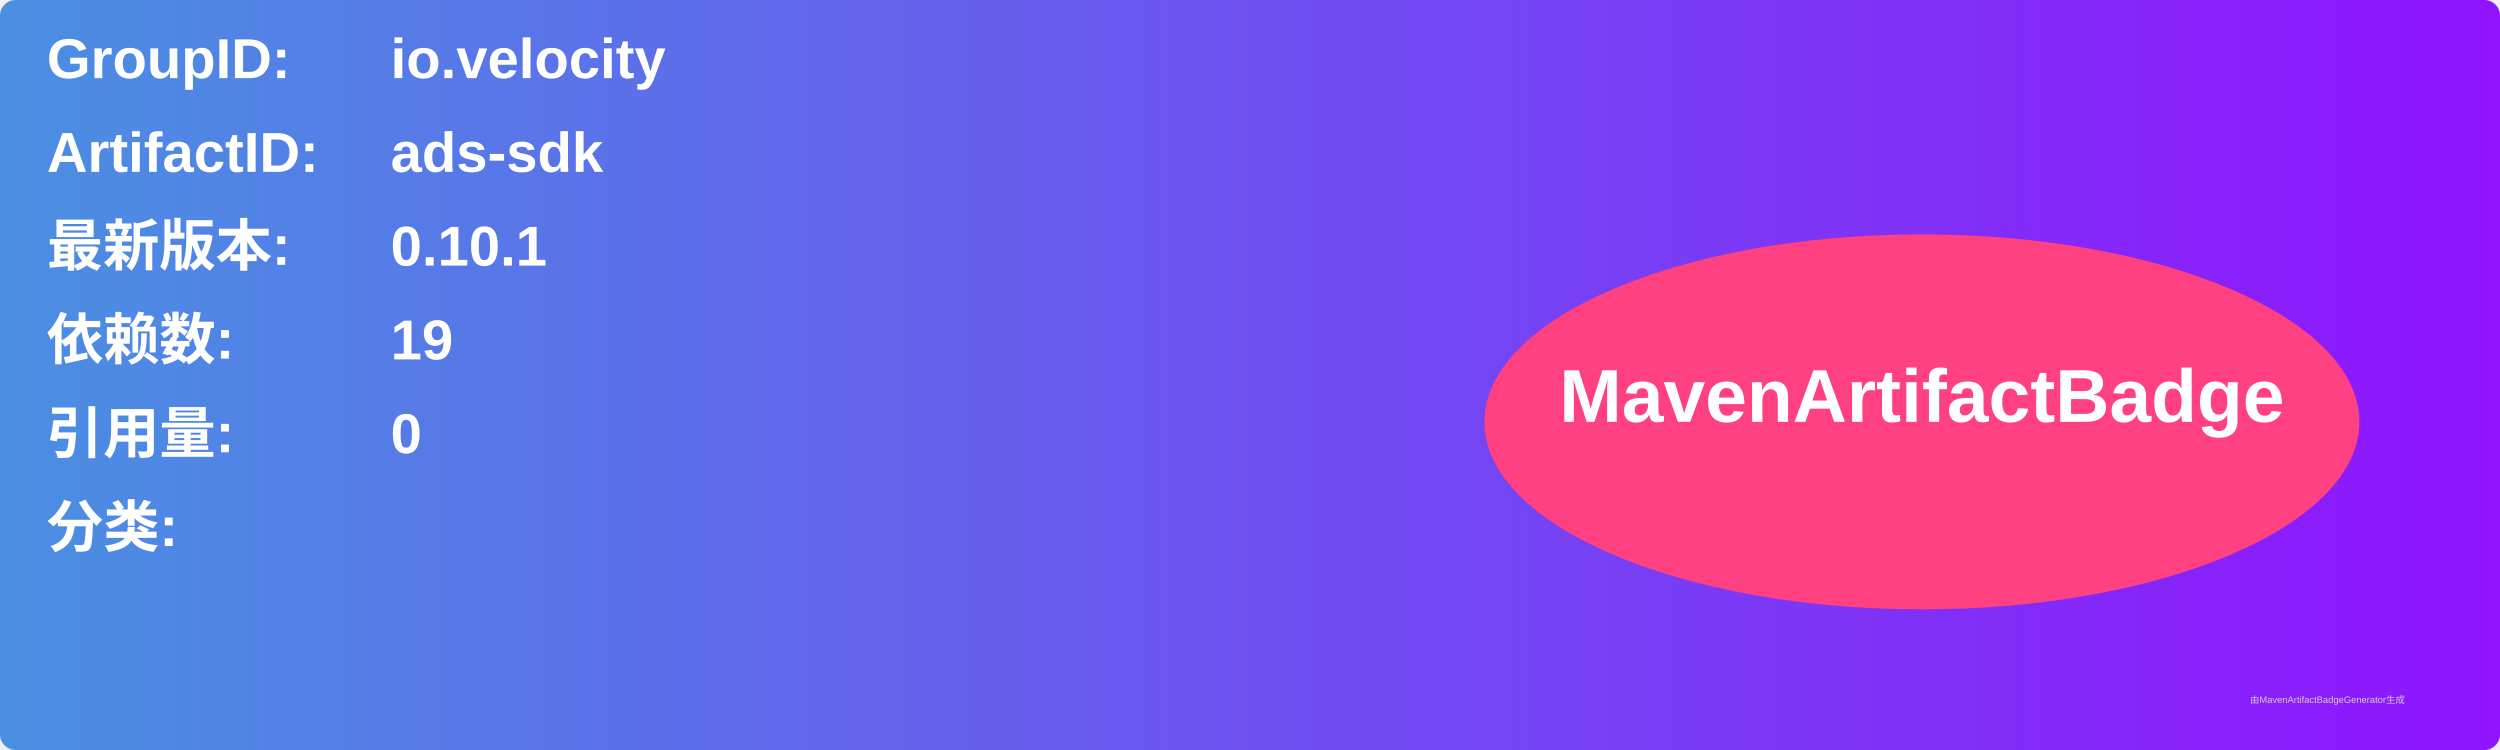
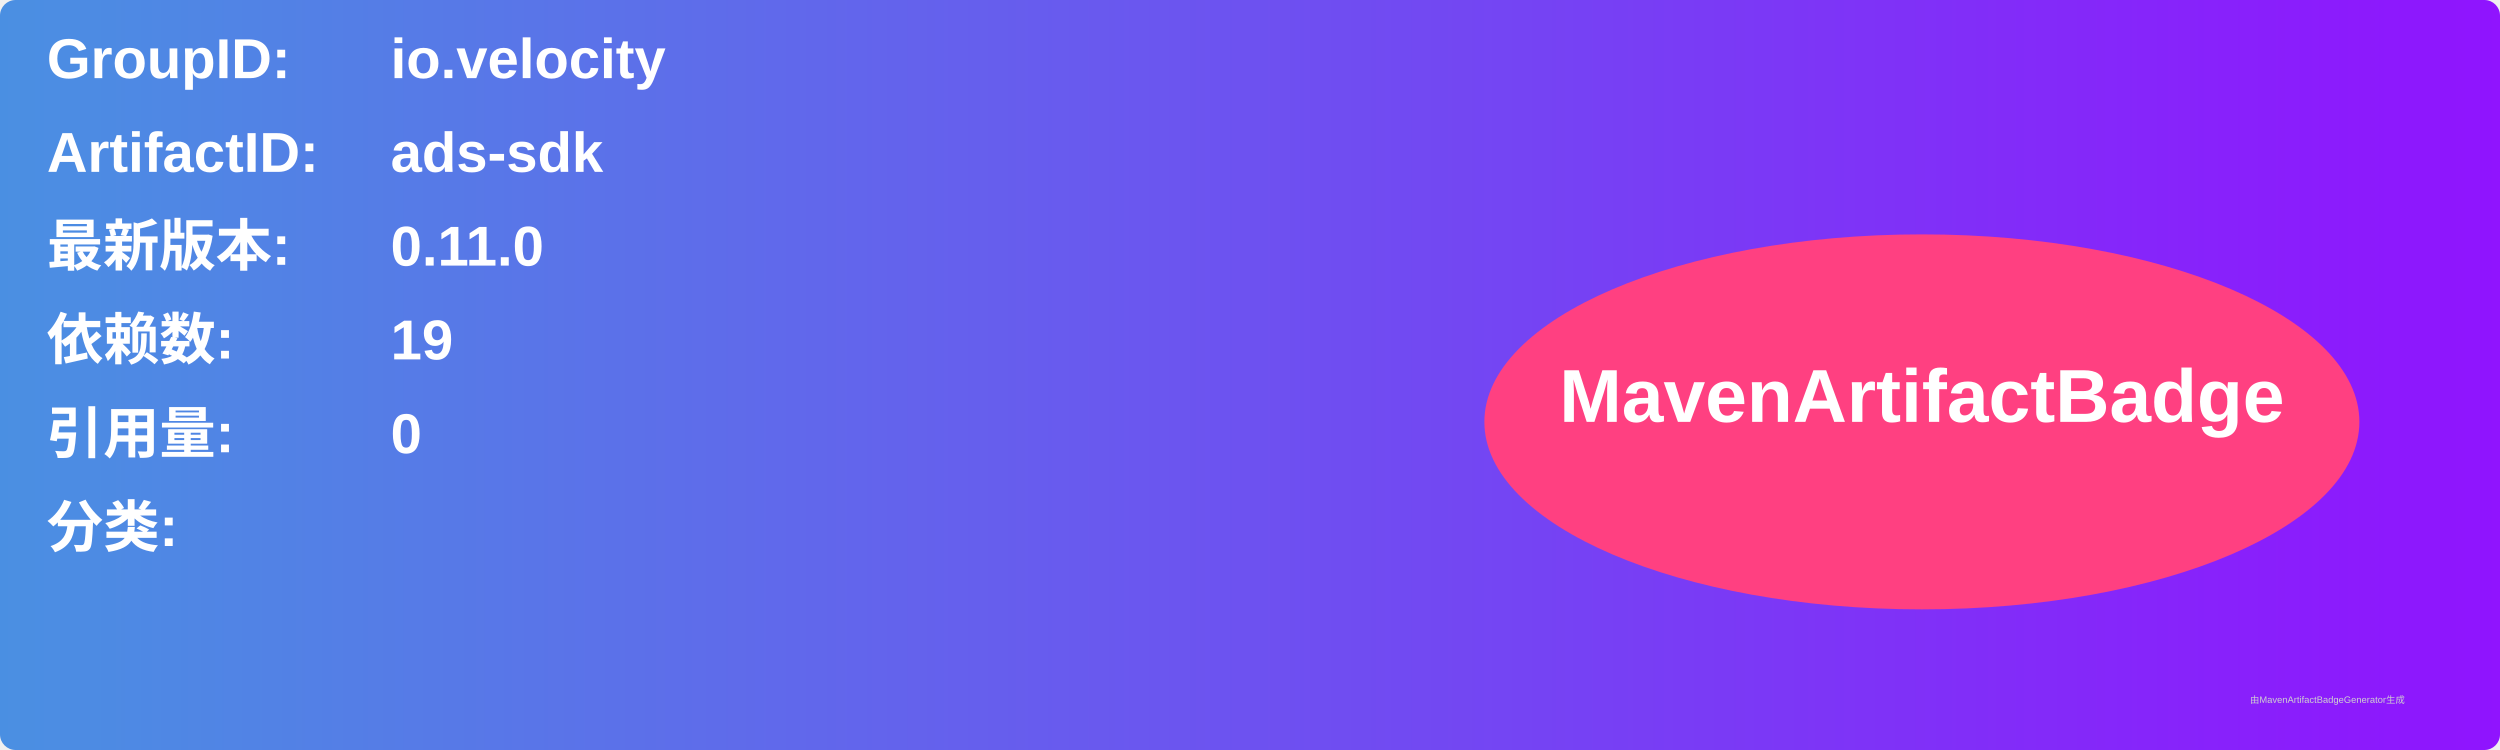
<svg xmlns="http://www.w3.org/2000/svg" width="800" height="240" viewBox="0 0 800 240">
  <linearGradient id="grad" x1="0%" y1="0%" x2="100%" y2="0%">
    <stop offset="0%" stop-color="#4a90e2" />
    <stop offset="100%" stop-color="#9013fe" />
  </linearGradient>
  <rect width="100%" height="100%" rx="5" ry="5" fill="url(#grad)" />
  <g transform="translate(15, 15)">
    <text x="0" y="10" font-family="Arial" font-size="18" fill="white" font-weight="bold" width="260">GroupID:</text>
    <text x="110" y="10" font-family="Arial" font-size="18" fill="white" font-weight="bold" width="460">io.velocity</text>
    <text x="0" y="40" font-family="Arial" font-size="18" fill="white" font-weight="bold" width="260">ArtifactID:</text>
    <text x="110" y="40" font-family="Arial" font-size="18" fill="white" font-weight="bold" width="460">ads-sdk</text>
    <text x="0" y="70" font-family="Arial" font-size="18" fill="white" font-weight="bold">最新版本:</text>
    <text x="110" y="70" font-family="Arial" font-size="18" fill="white" font-weight="bold">
-       <tspan font-weight="bold">0.10.1</tspan>
+       <tspan font-weight="bold">0.11.0</tspan>
    </text>
    <text x="0" y="100" font-family="Arial" font-size="18" fill="white" font-weight="bold">依赖数: </text>
    <text x="110" y="100" font-family="Arial" font-size="18" fill="white">
      <tspan font-weight="bold">19</tspan>
    </text>
    <text x="0" y="130" font-family="Arial" font-size="18" fill="white" font-weight="bold">引用量: </text>
    <text x="110" y="130" font-family="Arial" font-size="18" fill="white">
      <tspan font-weight="bold">0</tspan>
    </text>
    <text x="0" y="160" font-family="Arial" font-size="18" fill="white" font-weight="bold">分类:</text>
    <text x="10" y="190" font-family="Arial" font-size="10" fill="white">
      <tspan font-weight="bold" />
    </text>
    <ellipse cx="600" cy="120" rx="140" ry="60" fill="#ff4081" />
    <text x="600" y="120" text-anchor="middle" font-family="Arial" font-size="24" fill="white" font-weight="bold">MavenArtifactBadge</text>
  </g>
  <text x="720" y="225" font-family="Arial" font-size="3" fill="#d0d0d0">由MavenArtifactBadgeGenerator生成</text>
</svg>
